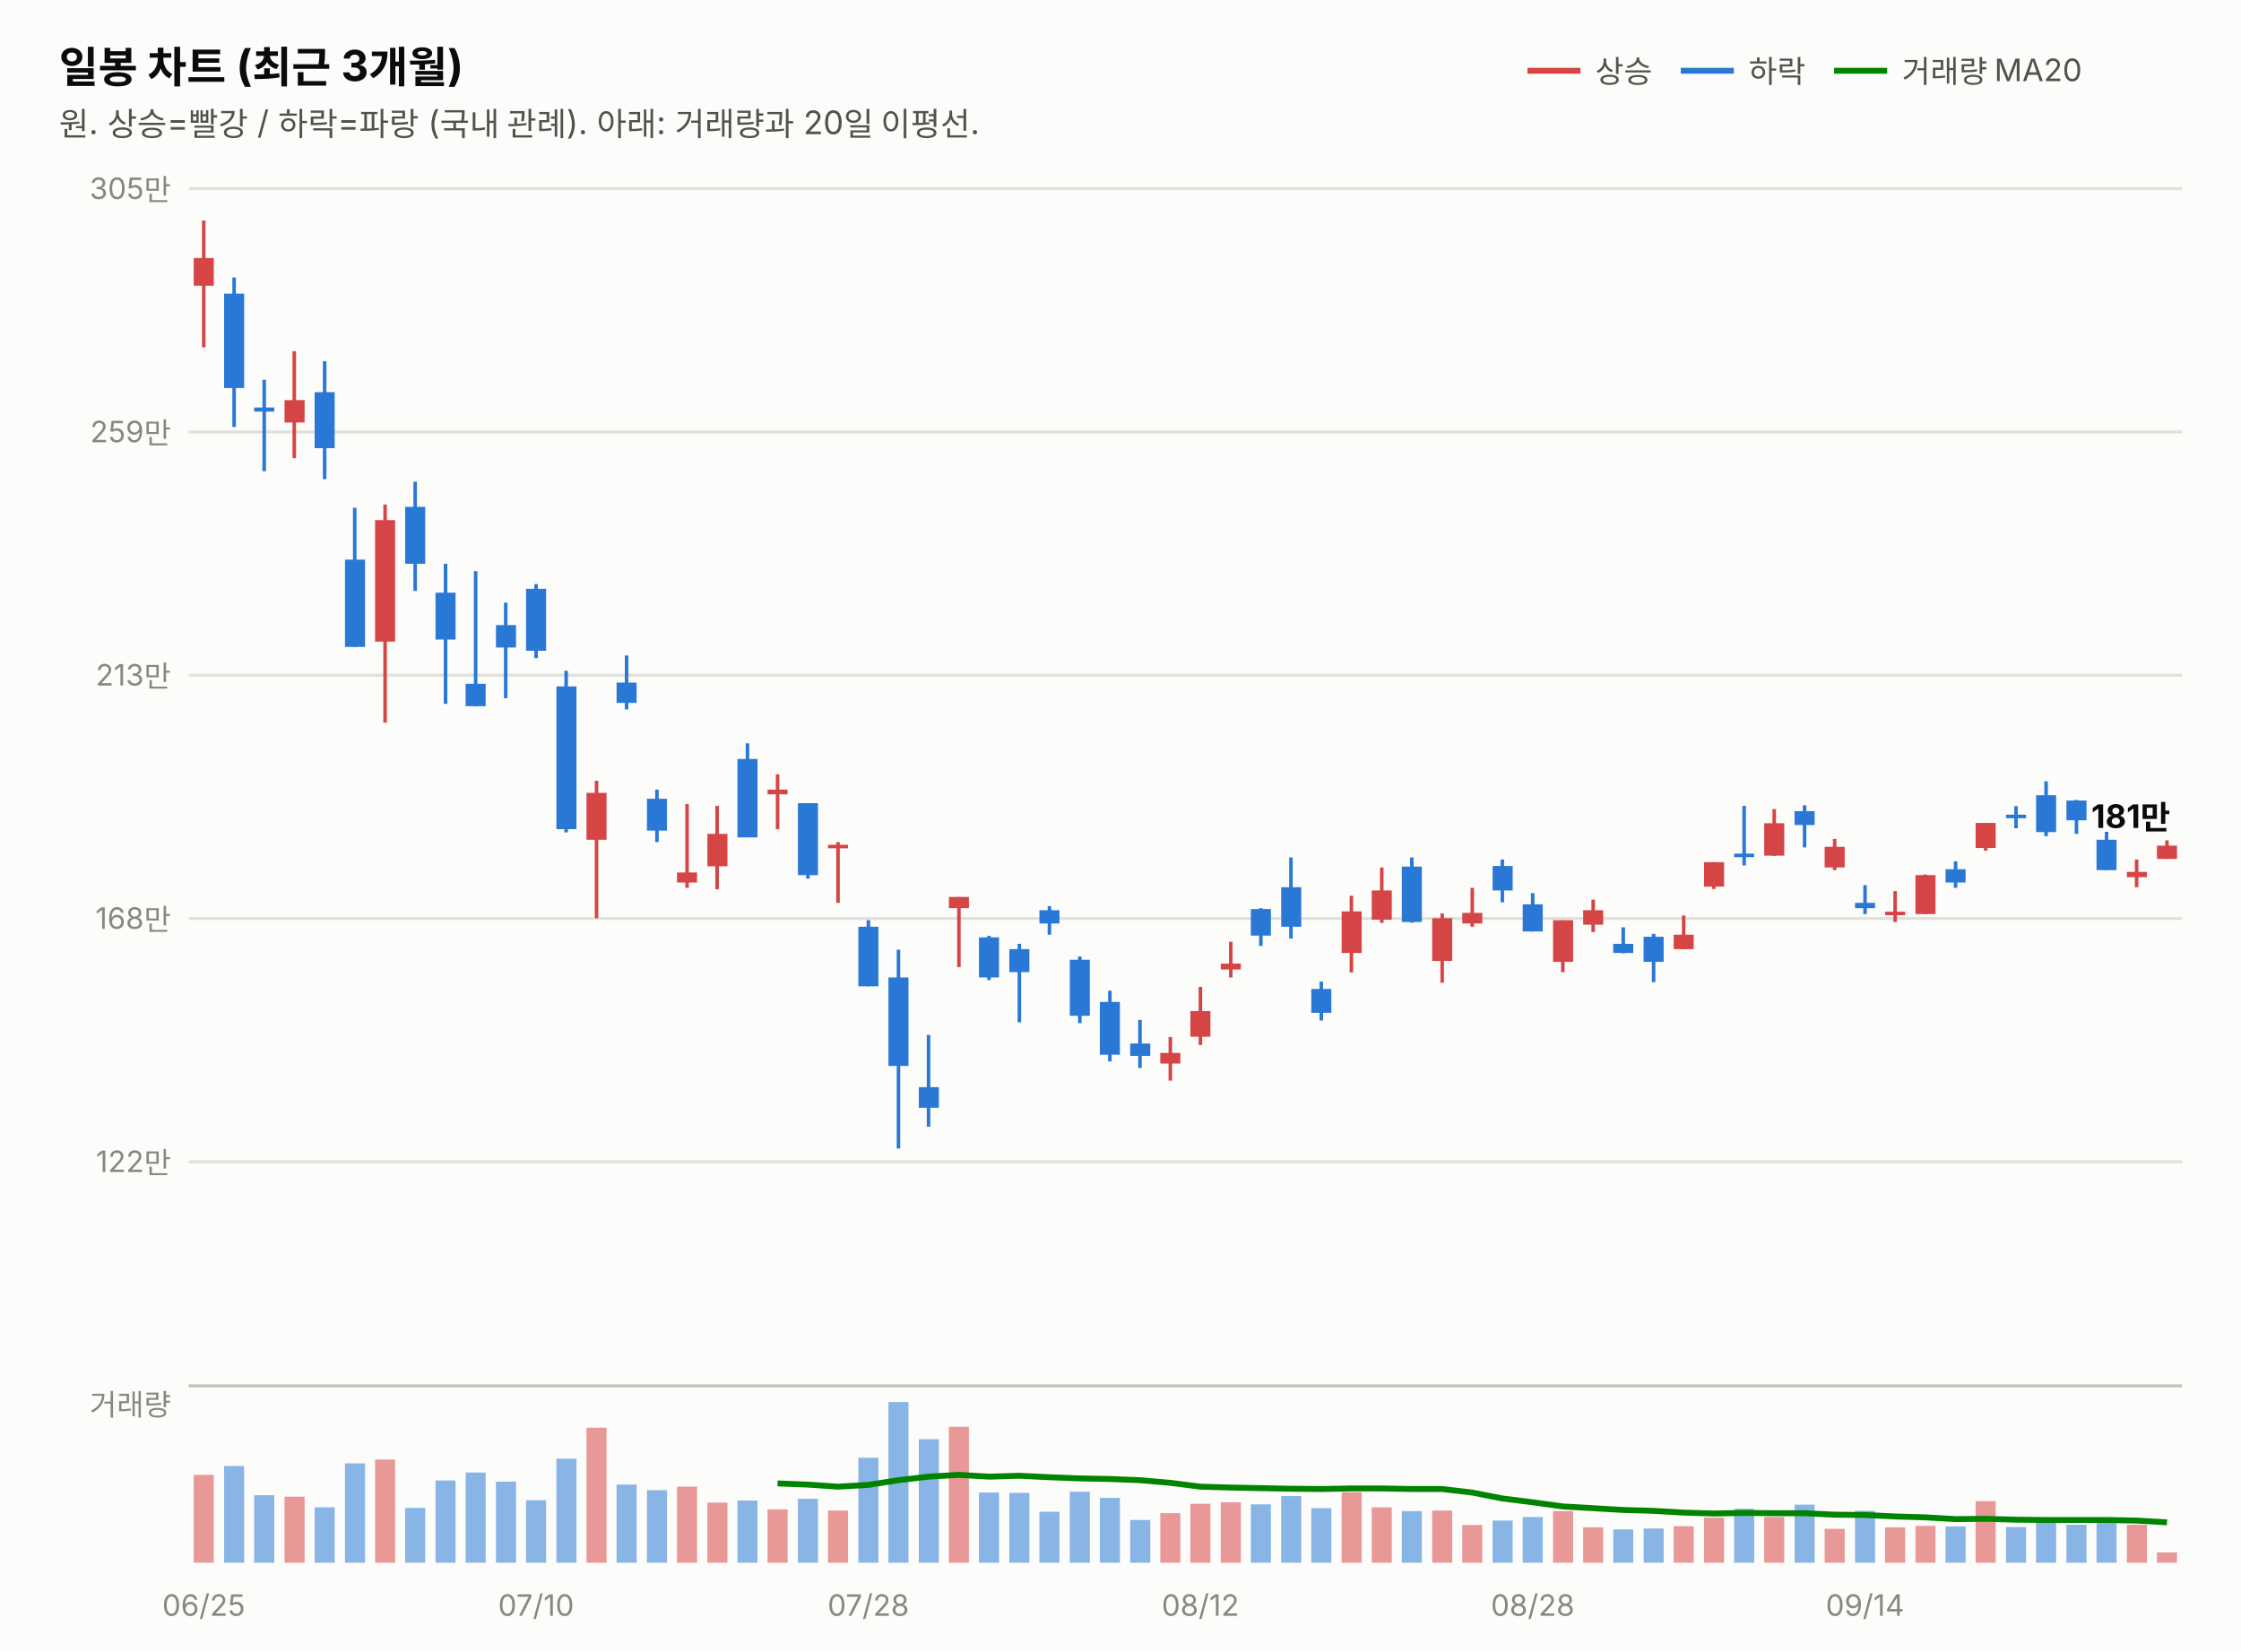
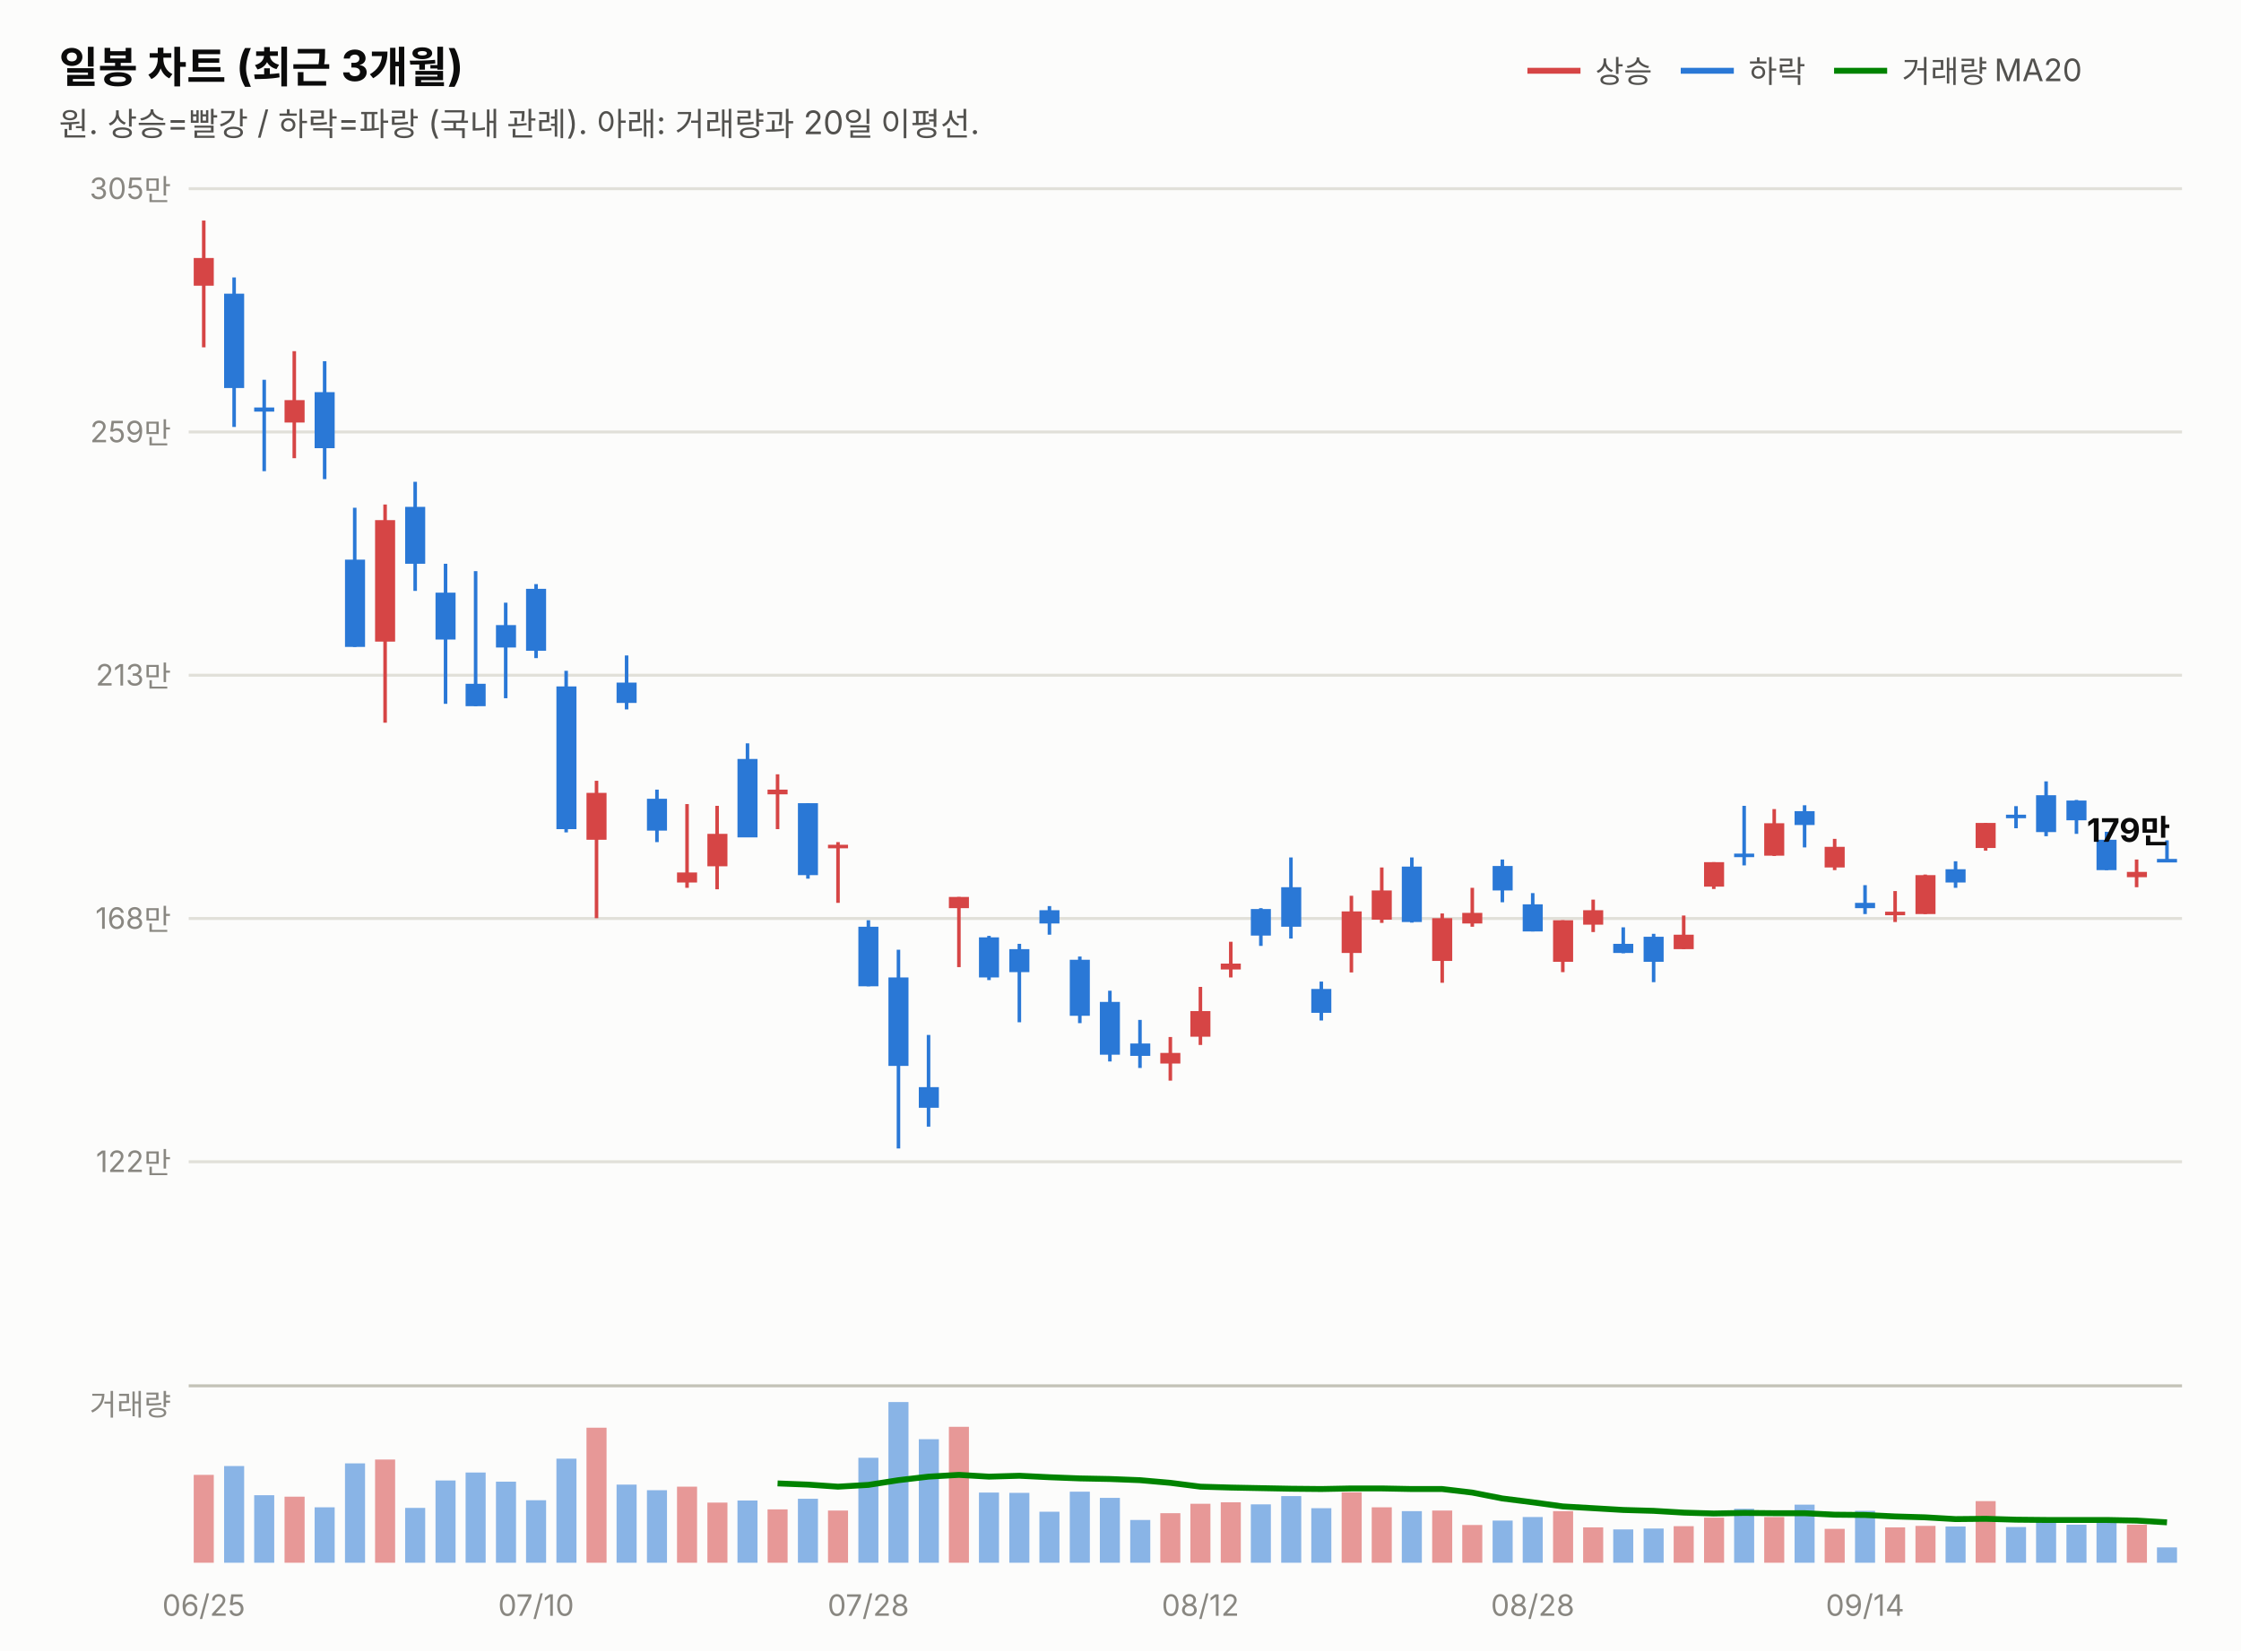
<svg xmlns="http://www.w3.org/2000/svg" width="760" height="560" viewBox="0 0 760 560" font-family="system-ui,-apple-system,&quot;Segoe UI&quot;,&quot;Malgun Gothic&quot;,&quot;Apple SD Gothic Neo&quot;,sans-serif">
  <rect width="760" height="560" fill="#fcfcfb" />
  <text x="20" y="28" font-size="14.5" font-weight="700" fill="#0b0b0b">일봉 차트 (최근 3개월)</text>
  <text x="20" y="46" font-size="11" fill="#52514e">원. 상승=빨강 / 하락=파랑 (국내 관례). 아래: 거래량과 20일 이평선.</text>
  <line x1="518" y1="24" x2="536" y2="24" stroke="#d64545" stroke-width="2" />
  <text x="541" y="28" font-size="10.5" fill="#52514e">상승</text>
  <line x1="570" y1="24" x2="588" y2="24" stroke="#2a78d6" stroke-width="2" />
  <text x="593" y="28" font-size="10.5" fill="#52514e">하락</text>
  <line x1="622" y1="24" x2="640" y2="24" stroke="#008300" stroke-width="2" />
  <text x="645" y="28" font-size="10.5" fill="#52514e">거래량 MA20</text>
  <line x1="64" y1="394.0" x2="740" y2="394.0" stroke="#e1e0d9" stroke-width="1" />
  <text x="58" y="397.5" font-size="10" fill="#898781" text-anchor="end" style="font-variant-numeric:tabular-nums">122만</text>
  <line x1="64" y1="311.5" x2="740" y2="311.5" stroke="#e1e0d9" stroke-width="1" />
  <text x="58" y="315.0" font-size="10" fill="#898781" text-anchor="end" style="font-variant-numeric:tabular-nums">168만</text>
  <line x1="64" y1="229.0" x2="740" y2="229.0" stroke="#e1e0d9" stroke-width="1" />
  <text x="58" y="232.5" font-size="10" fill="#898781" text-anchor="end" style="font-variant-numeric:tabular-nums">213만</text>
  <line x1="64" y1="146.5" x2="740" y2="146.5" stroke="#e1e0d9" stroke-width="1" />
  <text x="58" y="150.0" font-size="10" fill="#898781" text-anchor="end" style="font-variant-numeric:tabular-nums">259만</text>
  <line x1="64" y1="64.0" x2="740" y2="64.0" stroke="#e1e0d9" stroke-width="1" />
  <text x="58" y="67.5" font-size="10" fill="#898781" text-anchor="end" style="font-variant-numeric:tabular-nums">305만</text>
  <line x1="69.1" y1="74.8" x2="69.1" y2="117.8" stroke="#d64545" stroke-width="1.2" />
  <rect x="65.7" y="87.5" width="6.8" height="9.4" fill="#d64545" />
  <line x1="79.4" y1="94.1" x2="79.4" y2="144.8" stroke="#2a78d6" stroke-width="1.2" />
  <rect x="76.0" y="99.6" width="6.8" height="32.0" fill="#2a78d6" />
  <line x1="89.6" y1="128.8" x2="89.6" y2="159.8" stroke="#2a78d6" stroke-width="1.2" />
  <rect x="86.2" y="138.2" width="6.8" height="1.4" fill="#2a78d6" />
  <line x1="99.8" y1="119.1" x2="99.8" y2="155.4" stroke="#d64545" stroke-width="1.2" />
  <rect x="96.5" y="135.7" width="6.8" height="7.6" fill="#d64545" />
  <line x1="110.1" y1="122.5" x2="110.1" y2="162.5" stroke="#2a78d6" stroke-width="1.2" />
  <rect x="106.7" y="133.0" width="6.8" height="19.0" fill="#2a78d6" />
  <line x1="120.3" y1="172.2" x2="120.3" y2="219.4" stroke="#2a78d6" stroke-width="1.2" />
  <rect x="117.0" y="189.8" width="6.8" height="29.6" fill="#2a78d6" />
  <line x1="130.6" y1="171.1" x2="130.6" y2="245.1" stroke="#d64545" stroke-width="1.2" />
  <rect x="127.2" y="176.4" width="6.8" height="41.2" fill="#d64545" />
  <line x1="140.8" y1="163.4" x2="140.8" y2="200.4" stroke="#2a78d6" stroke-width="1.2" />
  <rect x="137.4" y="171.9" width="6.8" height="19.3" fill="#2a78d6" />
  <line x1="151.1" y1="191.2" x2="151.1" y2="238.7" stroke="#2a78d6" stroke-width="1.2" />
  <rect x="147.7" y="201.0" width="6.8" height="15.9" fill="#2a78d6" />
  <line x1="161.3" y1="193.7" x2="161.3" y2="239.5" stroke="#2a78d6" stroke-width="1.2" />
  <rect x="157.9" y="231.9" width="6.8" height="7.6" fill="#2a78d6" />
  <line x1="171.5" y1="204.4" x2="171.5" y2="236.8" stroke="#2a78d6" stroke-width="1.2" />
  <rect x="168.2" y="212.0" width="6.8" height="7.6" fill="#2a78d6" />
  <line x1="181.8" y1="198.1" x2="181.8" y2="223.2" stroke="#2a78d6" stroke-width="1.2" />
  <rect x="178.4" y="199.7" width="6.8" height="21.0" fill="#2a78d6" />
  <line x1="192.0" y1="227.5" x2="192.0" y2="282.3" stroke="#2a78d6" stroke-width="1.2" />
  <rect x="188.7" y="232.8" width="6.8" height="48.4" fill="#2a78d6" />
  <line x1="202.3" y1="264.8" x2="202.3" y2="311.4" stroke="#d64545" stroke-width="1.2" />
  <rect x="198.9" y="268.9" width="6.8" height="15.9" fill="#d64545" />
  <line x1="212.5" y1="222.3" x2="212.5" y2="240.6" stroke="#2a78d6" stroke-width="1.2" />
  <rect x="209.1" y="231.5" width="6.8" height="6.9" fill="#2a78d6" />
  <line x1="222.8" y1="267.8" x2="222.8" y2="285.6" stroke="#2a78d6" stroke-width="1.2" />
  <rect x="219.4" y="270.9" width="6.8" height="10.8" fill="#2a78d6" />
  <line x1="233.0" y1="272.7" x2="233.0" y2="301.1" stroke="#d64545" stroke-width="1.2" />
  <rect x="229.6" y="295.9" width="6.8" height="3.4" fill="#d64545" />
  <line x1="243.2" y1="273.3" x2="243.2" y2="301.6" stroke="#d64545" stroke-width="1.2" />
  <rect x="239.9" y="282.8" width="6.8" height="11.0" fill="#d64545" />
  <line x1="253.5" y1="252.1" x2="253.5" y2="283.9" stroke="#2a78d6" stroke-width="1.2" />
  <rect x="250.1" y="257.4" width="6.8" height="26.6" fill="#2a78d6" />
  <line x1="263.7" y1="262.6" x2="263.7" y2="281.2" stroke="#d64545" stroke-width="1.2" />
  <rect x="260.3" y="267.8" width="6.8" height="1.6" fill="#d64545" />
  <line x1="274.0" y1="272.4" x2="274.0" y2="298.0" stroke="#2a78d6" stroke-width="1.2" />
  <rect x="270.6" y="272.4" width="6.8" height="24.4" fill="#2a78d6" />
  <line x1="284.2" y1="285.6" x2="284.2" y2="306.2" stroke="#d64545" stroke-width="1.2" />
  <rect x="280.8" y="286.5" width="6.8" height="1.2" fill="#d64545" />
  <line x1="294.5" y1="312.1" x2="294.5" y2="334.5" stroke="#2a78d6" stroke-width="1.2" />
  <rect x="291.1" y="314.3" width="6.8" height="20.2" fill="#2a78d6" />
  <line x1="304.7" y1="322.1" x2="304.7" y2="389.5" stroke="#2a78d6" stroke-width="1.2" />
  <rect x="301.3" y="331.5" width="6.8" height="30.0" fill="#2a78d6" />
  <line x1="314.9" y1="351.0" x2="314.9" y2="382.1" stroke="#2a78d6" stroke-width="1.2" />
  <rect x="311.6" y="368.7" width="6.8" height="7.0" fill="#2a78d6" />
  <line x1="325.2" y1="304.2" x2="325.2" y2="328.0" stroke="#d64545" stroke-width="1.2" />
  <rect x="321.8" y="304.2" width="6.8" height="3.8" fill="#d64545" />
  <line x1="335.4" y1="317.4" x2="335.4" y2="332.4" stroke="#2a78d6" stroke-width="1.2" />
  <rect x="332.0" y="317.9" width="6.8" height="13.6" fill="#2a78d6" />
  <line x1="345.7" y1="320.1" x2="345.7" y2="346.7" stroke="#2a78d6" stroke-width="1.2" />
  <rect x="342.3" y="321.9" width="6.8" height="7.8" fill="#2a78d6" />
  <line x1="355.9" y1="307.3" x2="355.9" y2="317.0" stroke="#2a78d6" stroke-width="1.2" />
  <rect x="352.5" y="308.7" width="6.8" height="4.5" fill="#2a78d6" />
  <line x1="366.2" y1="324.4" x2="366.2" y2="347.0" stroke="#2a78d6" stroke-width="1.2" />
  <rect x="362.8" y="325.5" width="6.8" height="19.0" fill="#2a78d6" />
  <line x1="376.4" y1="336.0" x2="376.4" y2="360.0" stroke="#2a78d6" stroke-width="1.2" />
  <rect x="373.0" y="339.8" width="6.8" height="17.9" fill="#2a78d6" />
  <line x1="386.6" y1="345.9" x2="386.6" y2="362.2" stroke="#2a78d6" stroke-width="1.2" />
  <rect x="383.3" y="353.9" width="6.8" height="4.2" fill="#2a78d6" />
  <line x1="396.9" y1="351.7" x2="396.9" y2="366.5" stroke="#d64545" stroke-width="1.2" />
  <rect x="393.5" y="357.1" width="6.8" height="3.6" fill="#d64545" />
  <line x1="407.1" y1="334.7" x2="407.1" y2="354.4" stroke="#d64545" stroke-width="1.2" />
  <rect x="403.7" y="342.9" width="6.8" height="8.7" fill="#d64545" />
  <line x1="417.4" y1="319.4" x2="417.4" y2="331.5" stroke="#d64545" stroke-width="1.2" />
  <rect x="414.0" y="326.8" width="6.8" height="2.0" fill="#d64545" />
  <line x1="427.6" y1="308.0" x2="427.6" y2="320.8" stroke="#2a78d6" stroke-width="1.2" />
  <rect x="424.2" y="308.3" width="6.8" height="9.0" fill="#2a78d6" />
  <line x1="437.8" y1="290.8" x2="437.8" y2="318.3" stroke="#2a78d6" stroke-width="1.2" />
  <rect x="434.5" y="300.9" width="6.8" height="13.4" fill="#2a78d6" />
  <line x1="448.1" y1="332.9" x2="448.1" y2="346.1" stroke="#2a78d6" stroke-width="1.2" />
  <rect x="444.7" y="335.4" width="6.8" height="8.1" fill="#2a78d6" />
  <line x1="458.3" y1="303.8" x2="458.3" y2="329.8" stroke="#d64545" stroke-width="1.2" />
  <rect x="455.0" y="309.1" width="6.8" height="14.1" fill="#d64545" />
  <line x1="468.6" y1="294.2" x2="468.6" y2="313.0" stroke="#d64545" stroke-width="1.2" />
  <rect x="465.2" y="302.0" width="6.8" height="9.9" fill="#d64545" />
  <line x1="478.8" y1="290.8" x2="478.8" y2="312.9" stroke="#2a78d6" stroke-width="1.2" />
  <rect x="475.4" y="293.9" width="6.8" height="18.8" fill="#2a78d6" />
  <line x1="489.1" y1="309.8" x2="489.1" y2="333.3" stroke="#d64545" stroke-width="1.2" />
  <rect x="485.7" y="311.4" width="6.8" height="14.5" fill="#d64545" />
  <line x1="499.3" y1="301.1" x2="499.3" y2="314.3" stroke="#d64545" stroke-width="1.2" />
  <rect x="495.9" y="309.6" width="6.8" height="3.6" fill="#d64545" />
  <line x1="509.5" y1="291.5" x2="509.5" y2="306.0" stroke="#2a78d6" stroke-width="1.2" />
  <rect x="506.2" y="293.7" width="6.8" height="8.3" fill="#2a78d6" />
  <line x1="519.8" y1="302.9" x2="519.8" y2="315.9" stroke="#2a78d6" stroke-width="1.2" />
  <rect x="516.4" y="306.7" width="6.8" height="9.2" fill="#2a78d6" />
  <line x1="530.0" y1="312.1" x2="530.0" y2="329.7" stroke="#d64545" stroke-width="1.2" />
  <rect x="526.7" y="312.1" width="6.8" height="14.1" fill="#d64545" />
  <line x1="540.3" y1="305.1" x2="540.3" y2="316.1" stroke="#d64545" stroke-width="1.2" />
  <rect x="536.9" y="308.7" width="6.8" height="4.9" fill="#d64545" />
  <line x1="550.5" y1="314.5" x2="550.5" y2="323.3" stroke="#2a78d6" stroke-width="1.2" />
  <rect x="547.1" y="320.1" width="6.8" height="3.1" fill="#2a78d6" />
  <line x1="560.8" y1="316.7" x2="560.8" y2="333.1" stroke="#2a78d6" stroke-width="1.2" />
  <rect x="557.4" y="317.7" width="6.8" height="8.5" fill="#2a78d6" />
  <line x1="571.0" y1="310.5" x2="571.0" y2="321.9" stroke="#d64545" stroke-width="1.2" />
  <rect x="567.6" y="317.0" width="6.8" height="4.9" fill="#d64545" />
  <line x1="581.2" y1="292.4" x2="581.2" y2="301.5" stroke="#d64545" stroke-width="1.2" />
  <rect x="577.9" y="292.4" width="6.8" height="8.3" fill="#d64545" />
  <line x1="591.5" y1="273.3" x2="591.5" y2="293.5" stroke="#2a78d6" stroke-width="1.2" />
  <rect x="588.1" y="289.5" width="6.8" height="1.2" fill="#2a78d6" />
  <line x1="601.7" y1="274.4" x2="601.7" y2="290.3" stroke="#d64545" stroke-width="1.2" />
  <rect x="598.3" y="279.2" width="6.8" height="11.0" fill="#d64545" />
  <line x1="612.0" y1="273.1" x2="612.0" y2="287.4" stroke="#2a78d6" stroke-width="1.2" />
  <rect x="608.6" y="275.1" width="6.8" height="4.7" fill="#2a78d6" />
  <line x1="622.2" y1="284.5" x2="622.2" y2="295.1" stroke="#d64545" stroke-width="1.2" />
  <rect x="618.8" y="287.2" width="6.8" height="7.0" fill="#d64545" />
  <line x1="632.5" y1="300.2" x2="632.5" y2="310.0" stroke="#2a78d6" stroke-width="1.2" />
  <rect x="629.1" y="306.2" width="6.8" height="1.8" fill="#2a78d6" />
  <line x1="642.7" y1="302.2" x2="642.7" y2="312.7" stroke="#d64545" stroke-width="1.2" />
  <rect x="639.3" y="309.2" width="6.8" height="1.2" fill="#d64545" />
  <line x1="652.9" y1="296.6" x2="652.9" y2="310.0" stroke="#d64545" stroke-width="1.2" />
  <rect x="649.6" y="296.8" width="6.8" height="13.2" fill="#d64545" />
  <line x1="663.2" y1="292.1" x2="663.2" y2="301.1" stroke="#2a78d6" stroke-width="1.2" />
  <rect x="659.8" y="294.8" width="6.8" height="4.5" fill="#2a78d6" />
  <line x1="673.4" y1="279.1" x2="673.4" y2="288.5" stroke="#d64545" stroke-width="1.2" />
  <rect x="670.0" y="279.1" width="6.8" height="8.5" fill="#d64545" />
  <line x1="683.7" y1="273.4" x2="683.7" y2="280.9" stroke="#2a78d6" stroke-width="1.2" />
  <rect x="680.3" y="276.3" width="6.8" height="1.2" fill="#2a78d6" />
  <line x1="693.9" y1="265.0" x2="693.9" y2="283.6" stroke="#2a78d6" stroke-width="1.2" />
  <rect x="690.5" y="269.7" width="6.8" height="12.5" fill="#2a78d6" />
  <line x1="704.2" y1="271.3" x2="704.2" y2="282.8" stroke="#2a78d6" stroke-width="1.2" />
  <rect x="700.8" y="271.5" width="6.8" height="6.7" fill="#2a78d6" />
  <line x1="714.4" y1="282.1" x2="714.4" y2="295.1" stroke="#2a78d6" stroke-width="1.2" />
  <rect x="711.0" y="284.8" width="6.8" height="10.3" fill="#2a78d6" />
  <line x1="724.6" y1="291.5" x2="724.6" y2="300.9" stroke="#d64545" stroke-width="1.2" />
  <rect x="721.3" y="295.7" width="6.8" height="1.8" fill="#d64545" />
-   <line x1="734.9" y1="285.0" x2="734.9" y2="291.3" stroke="#d64545" stroke-width="1.2" />
-   <rect x="731.5" y="286.8" width="6.8" height="4.5" fill="#d64545" />
-   <text x="736" y="280.8" font-size="11" font-weight="700" fill="#0b0b0b" text-anchor="end" style="font-variant-numeric:tabular-nums">181만</text>
+   <line x1="734.9" y1="285.0" x2="734.9" y2="292.2" stroke="#2a78d6" stroke-width="1.2" />
+   <rect x="731.5" y="291.3" width="6.8" height="1.2" fill="#2a78d6" />
+   <text x="736" y="285.5" font-size="11" font-weight="700" fill="#0b0b0b" text-anchor="end" style="font-variant-numeric:tabular-nums">179만</text>
  <line x1="64" y1="470" x2="740" y2="470" stroke="#c3c2b7" stroke-width="1" />
  <text x="58" y="480" font-size="10" fill="#898781" text-anchor="end">거래량</text>
  <rect x="65.7" y="500.2" width="6.8" height="29.8" fill="#d64545" opacity="0.55" />
  <rect x="76.0" y="497.2" width="6.8" height="32.8" fill="#2a78d6" opacity="0.55" />
  <rect x="86.2" y="507.1" width="6.8" height="22.9" fill="#2a78d6" opacity="0.55" />
  <rect x="96.5" y="507.6" width="6.8" height="22.4" fill="#d64545" opacity="0.55" />
  <rect x="106.7" y="511.2" width="6.8" height="18.8" fill="#2a78d6" opacity="0.55" />
  <rect x="117.0" y="496.3" width="6.8" height="33.7" fill="#2a78d6" opacity="0.55" />
  <rect x="127.2" y="495.0" width="6.8" height="35.0" fill="#d64545" opacity="0.55" />
  <rect x="137.4" y="511.4" width="6.8" height="18.6" fill="#2a78d6" opacity="0.55" />
  <rect x="147.7" y="502.1" width="6.8" height="27.9" fill="#2a78d6" opacity="0.55" />
  <rect x="157.9" y="499.4" width="6.8" height="30.6" fill="#2a78d6" opacity="0.55" />
  <rect x="168.2" y="502.5" width="6.8" height="27.5" fill="#2a78d6" opacity="0.55" />
  <rect x="178.4" y="508.8" width="6.8" height="21.2" fill="#2a78d6" opacity="0.55" />
  <rect x="188.7" y="494.7" width="6.8" height="35.3" fill="#2a78d6" opacity="0.55" />
  <rect x="198.9" y="484.2" width="6.8" height="45.8" fill="#d64545" opacity="0.55" />
  <rect x="209.1" y="503.5" width="6.8" height="26.5" fill="#2a78d6" opacity="0.55" />
  <rect x="219.4" y="505.4" width="6.8" height="24.6" fill="#2a78d6" opacity="0.55" />
  <rect x="229.6" y="504.2" width="6.8" height="25.8" fill="#d64545" opacity="0.55" />
  <rect x="239.9" y="509.6" width="6.8" height="20.4" fill="#d64545" opacity="0.55" />
  <rect x="250.1" y="508.9" width="6.8" height="21.1" fill="#2a78d6" opacity="0.55" />
  <rect x="260.3" y="511.9" width="6.8" height="18.1" fill="#d64545" opacity="0.55" />
  <rect x="270.6" y="508.3" width="6.8" height="21.7" fill="#2a78d6" opacity="0.55" />
  <rect x="280.8" y="512.3" width="6.8" height="17.7" fill="#d64545" opacity="0.55" />
  <rect x="291.1" y="494.4" width="6.8" height="35.6" fill="#2a78d6" opacity="0.55" />
  <rect x="301.3" y="475.5" width="6.8" height="54.5" fill="#2a78d6" opacity="0.55" />
  <rect x="311.6" y="488.1" width="6.8" height="41.9" fill="#2a78d6" opacity="0.55" />
  <rect x="321.8" y="483.9" width="6.8" height="46.1" fill="#d64545" opacity="0.55" />
  <rect x="332.0" y="506.2" width="6.8" height="23.8" fill="#2a78d6" opacity="0.55" />
  <rect x="342.3" y="506.3" width="6.8" height="23.7" fill="#2a78d6" opacity="0.55" />
  <rect x="352.5" y="512.7" width="6.8" height="17.3" fill="#2a78d6" opacity="0.55" />
  <rect x="362.8" y="505.9" width="6.8" height="24.1" fill="#2a78d6" opacity="0.55" />
  <rect x="373.0" y="508.0" width="6.8" height="22.0" fill="#2a78d6" opacity="0.55" />
  <rect x="383.3" y="515.5" width="6.8" height="14.5" fill="#2a78d6" opacity="0.55" />
  <rect x="393.5" y="513.2" width="6.8" height="16.8" fill="#d64545" opacity="0.55" />
  <rect x="403.7" y="510.0" width="6.8" height="20.0" fill="#d64545" opacity="0.55" />
  <rect x="414.0" y="509.5" width="6.8" height="20.5" fill="#d64545" opacity="0.55" />
  <rect x="424.2" y="510.2" width="6.8" height="19.8" fill="#2a78d6" opacity="0.55" />
  <rect x="434.5" y="507.4" width="6.8" height="22.6" fill="#2a78d6" opacity="0.55" />
  <rect x="444.7" y="511.5" width="6.8" height="18.5" fill="#2a78d6" opacity="0.55" />
  <rect x="455.0" y="506.1" width="6.8" height="23.9" fill="#d64545" opacity="0.55" />
  <rect x="465.2" y="511.2" width="6.8" height="18.8" fill="#d64545" opacity="0.55" />
  <rect x="475.4" y="512.5" width="6.8" height="17.5" fill="#2a78d6" opacity="0.55" />
  <rect x="485.7" y="512.3" width="6.8" height="17.7" fill="#d64545" opacity="0.55" />
  <rect x="495.9" y="517.2" width="6.8" height="12.8" fill="#d64545" opacity="0.55" />
  <rect x="506.2" y="515.7" width="6.8" height="14.3" fill="#2a78d6" opacity="0.55" />
  <rect x="516.4" y="514.5" width="6.8" height="15.5" fill="#2a78d6" opacity="0.55" />
  <rect x="526.7" y="512.5" width="6.8" height="17.5" fill="#d64545" opacity="0.55" />
  <rect x="536.9" y="518.0" width="6.8" height="12.0" fill="#d64545" opacity="0.55" />
  <rect x="547.1" y="518.7" width="6.8" height="11.3" fill="#2a78d6" opacity="0.55" />
  <rect x="557.4" y="518.4" width="6.8" height="11.6" fill="#2a78d6" opacity="0.55" />
  <rect x="567.6" y="517.6" width="6.8" height="12.4" fill="#d64545" opacity="0.55" />
  <rect x="577.9" y="514.7" width="6.8" height="15.3" fill="#d64545" opacity="0.55" />
  <rect x="588.1" y="511.7" width="6.8" height="18.3" fill="#2a78d6" opacity="0.55" />
  <rect x="598.3" y="514.5" width="6.8" height="15.5" fill="#d64545" opacity="0.55" />
  <rect x="608.6" y="510.3" width="6.8" height="19.7" fill="#2a78d6" opacity="0.55" />
  <rect x="618.8" y="518.5" width="6.8" height="11.5" fill="#d64545" opacity="0.55" />
  <rect x="629.1" y="512.4" width="6.8" height="17.6" fill="#2a78d6" opacity="0.55" />
  <rect x="639.3" y="518.0" width="6.8" height="12.0" fill="#d64545" opacity="0.55" />
  <rect x="649.6" y="517.5" width="6.8" height="12.5" fill="#d64545" opacity="0.55" />
  <rect x="659.8" y="517.7" width="6.8" height="12.3" fill="#2a78d6" opacity="0.55" />
  <rect x="670.0" y="509.1" width="6.8" height="20.9" fill="#d64545" opacity="0.55" />
  <rect x="680.3" y="517.9" width="6.8" height="12.1" fill="#2a78d6" opacity="0.55" />
  <rect x="690.5" y="515.6" width="6.8" height="14.4" fill="#2a78d6" opacity="0.55" />
  <rect x="700.8" y="517.1" width="6.8" height="12.9" fill="#2a78d6" opacity="0.55" />
  <rect x="711.0" y="515.5" width="6.8" height="14.5" fill="#2a78d6" opacity="0.55" />
  <rect x="721.3" y="517.1" width="6.8" height="12.9" fill="#d64545" opacity="0.55" />
-   <rect x="731.5" y="526.5" width="6.8" height="3.5" fill="#d64545" opacity="0.55" />
+   <rect x="731.5" y="524.8" width="6.8" height="5.2" fill="#2a78d6" opacity="0.55" />
  <path d="M263.7,503.1 L274.0,503.5 L284.2,504.2 L294.5,503.6 L304.7,502.0 L314.9,500.8 L325.2,500.2 L335.4,500.8 L345.7,500.5 L355.9,501.0 L366.2,501.4 L376.4,501.6 L386.6,502.0 L396.9,502.9 L407.1,504.2 L417.4,504.5 L427.6,504.7 L437.8,504.9 L448.1,505.0 L458.3,504.8 L468.6,504.8 L478.8,505.0 L489.1,505.0 L499.3,506.2 L509.5,508.2 L519.8,509.5 L530.0,510.9 L540.3,511.5 L550.5,512.1 L560.8,512.4 L571.0,513.0 L581.2,513.3 L591.5,513.1 L601.7,513.2 L612.0,513.2 L622.2,513.7 L632.5,513.8 L642.7,514.3 L652.9,514.6 L663.2,515.2 L673.4,515.1 L683.7,515.4 L693.9,515.5 L704.2,515.5 L714.4,515.5 L724.6,515.7 L734.9,516.3" fill="none" stroke="#008300" stroke-width="2" />
  <text x="69.1" y="548" font-size="10" fill="#898781" text-anchor="middle">06/25</text>
  <text x="181.8" y="548" font-size="10" fill="#898781" text-anchor="middle">07/10</text>
  <text x="294.5" y="548" font-size="10" fill="#898781" text-anchor="middle">07/28</text>
  <text x="407.1" y="548" font-size="10" fill="#898781" text-anchor="middle">08/12</text>
  <text x="519.8" y="548" font-size="10" fill="#898781" text-anchor="middle">08/28</text>
  <text x="632.5" y="548" font-size="10" fill="#898781" text-anchor="middle">09/14</text>
</svg>
